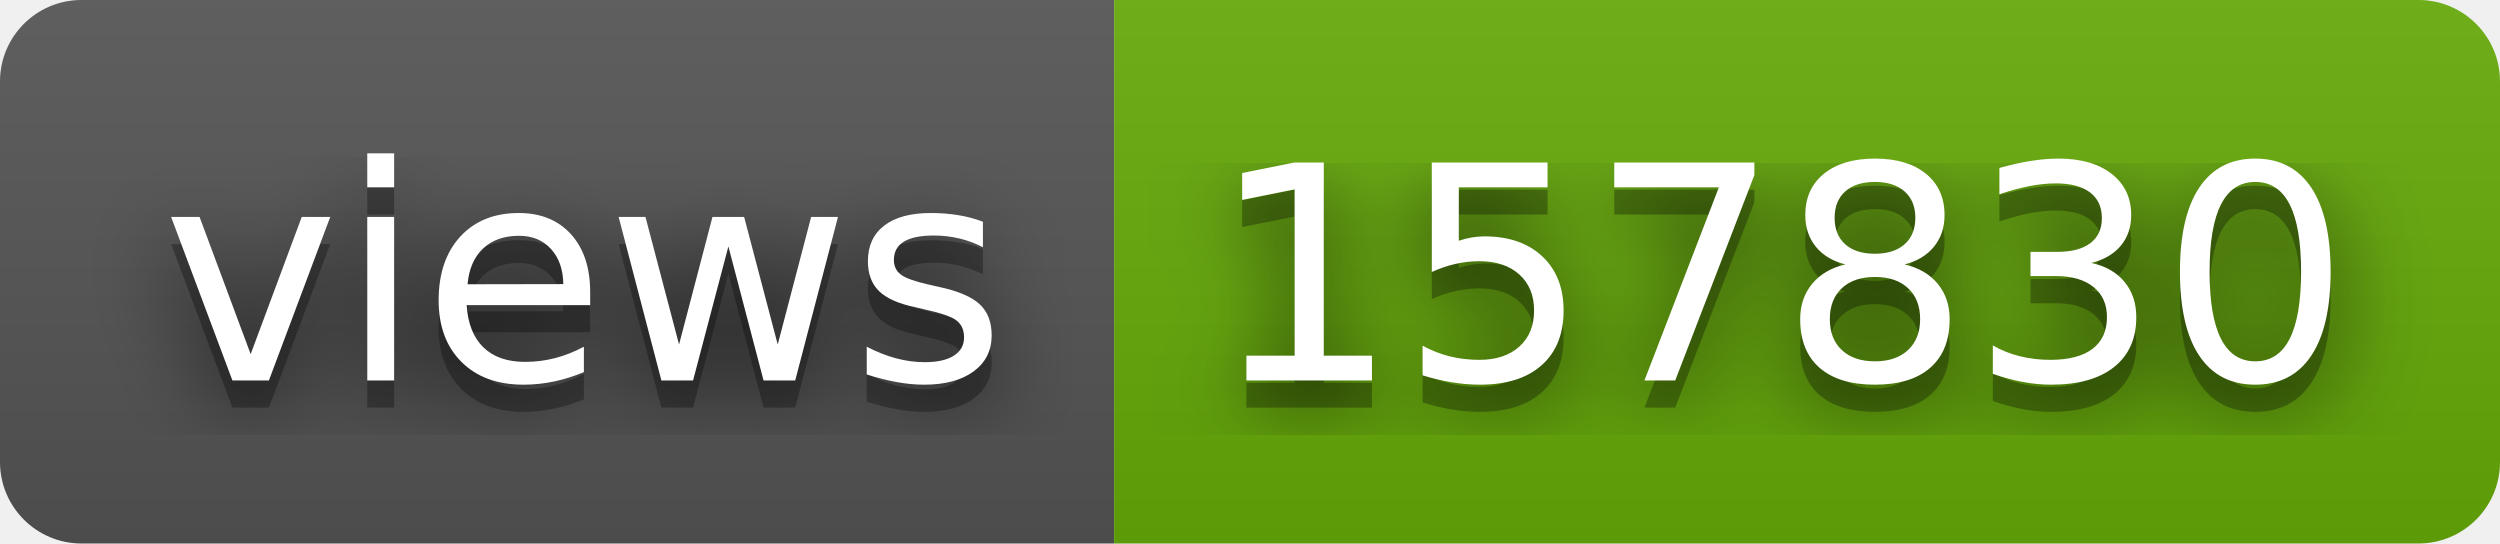
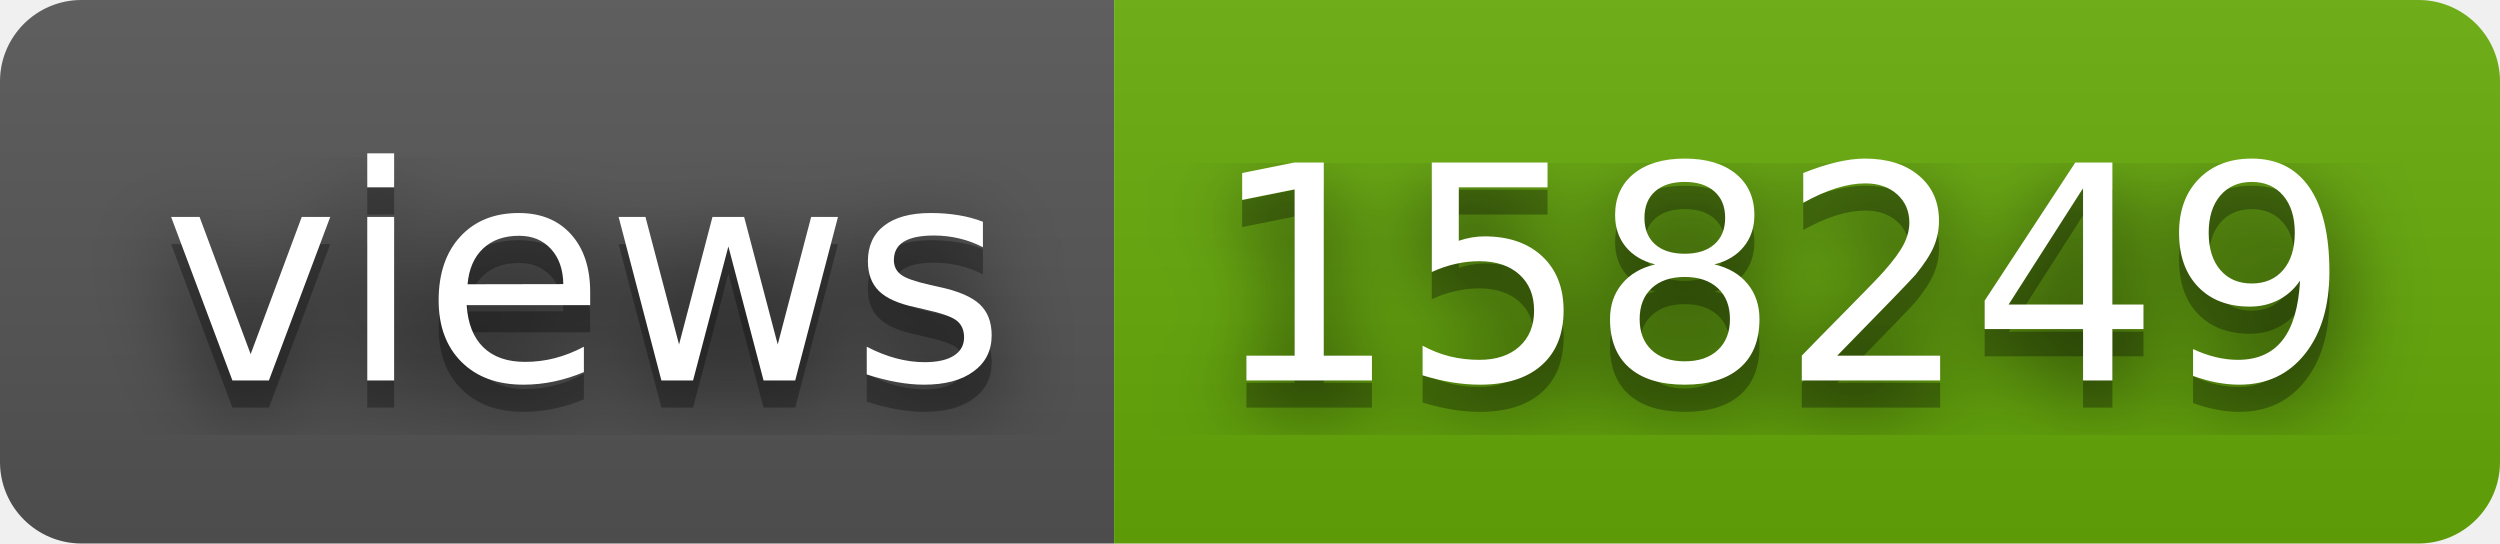
- <svg xmlns="http://www.w3.org/2000/svg" width="92" height="20" role="img" aria-label="views: 157830">
+ <svg xmlns="http://www.w3.org/2000/svg" width="92" height="20" role="img" aria-label="views: 158249">
  <filter id="blur">
    <feGaussianBlur stdDeviation="16" />
  </filter>
  <linearGradient id="s" x2="0" y2="100%">
    <stop offset="0" stop-color="#bbb" stop-opacity=".1" />
    <stop offset="1" stop-opacity=".1" />
  </linearGradient>
  <clipPath id="r">
    <rect width="92" height="20" rx="3" />
  </clipPath>
  <g clip-path="url(#r)">
    <rect width="41" height="20" fill="#555" />
    <rect x="41" width="51" height="20" fill="#67ac09" />
    <rect width="92" height="20" fill="url(#s)" />
  </g>
  <g fill="#fff" text-anchor="middle" font-family="Verdana,Geneva,DejaVu Sans,sans-serif" text-rendering="geometricPrecision" font-size="110">
    <g transform="scale(.1)">
      <g aria-hidden="true" fill="#010101">
        <text x="215" y="150" fill-opacity=".8" filter="url(#blur)" textLength="310">views</text>
        <text x="215" y="150" fill-opacity=".3" textLength="310">views</text>
      </g>
      <text x="215" y="140" textLength="310">views</text>
    </g>
    <g transform="scale(.1)">
      <g aria-hidden="true" fill="#010101">
-         <text x="655" y="150" fill-opacity=".8" filter="url(#blur)" textLength="410">157830</text>
-         <text x="655" y="150" fill-opacity=".3" textLength="410">157830</text>
+         <text x="655" y="150" fill-opacity=".8" filter="url(#blur)" textLength="410">158249</text>
+         <text x="655" y="150" fill-opacity=".3" textLength="410">158249</text>
      </g>
-       <text x="655" y="140" textLength="410">157830</text>
+       <text x="655" y="140" textLength="410">158249</text>
    </g>
  </g>
</svg>
